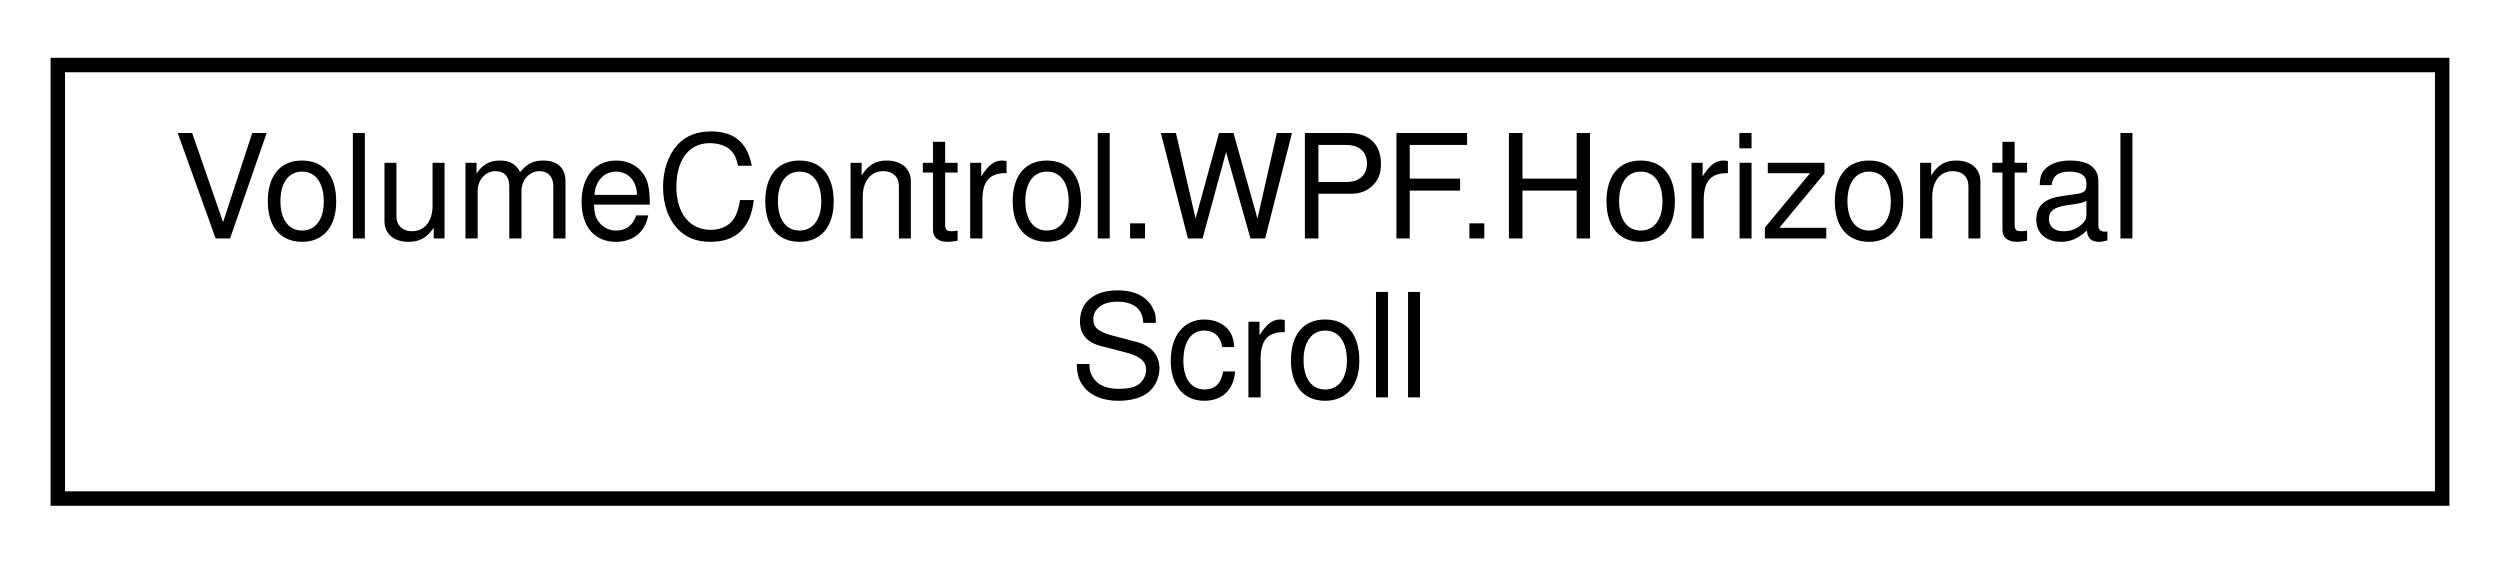
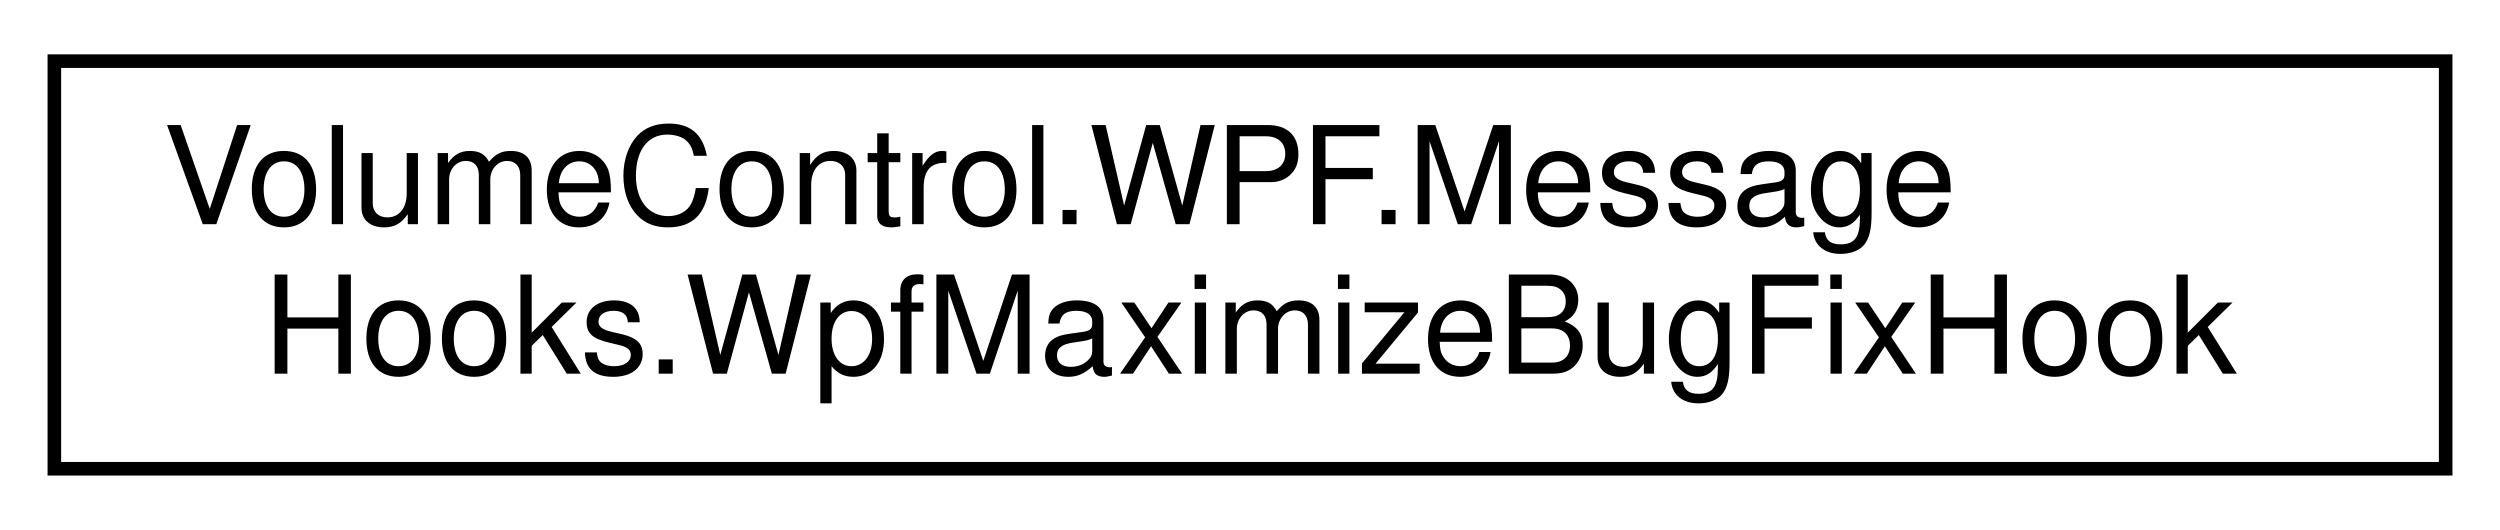
- <svg xmlns="http://www.w3.org/2000/svg" xmlns:xlink="http://www.w3.org/1999/xlink" width="173pt" height="39pt" viewBox="0.00 0.00 173.00 39.00">
+ <svg xmlns="http://www.w3.org/2000/svg" xmlns:xlink="http://www.w3.org/1999/xlink" width="184pt" height="39pt" viewBox="0.00 0.00 184.00 39.00">
  <g id="graph0" class="graph" transform="scale(1 1) rotate(0) translate(4 35)">
    <g id="node1" class="node">
      <g id="a_node1">
-         <a xlink:href="class_volume_control_1_1_w_p_f_1_1_horizontal_scroll.html" target="_top" xlink:title="WPF attached event for receiving horizontal scroll events sent by tiltable mouse wheels.">
-           <polygon fill="none" stroke="black" points="0,-0.5 0,-30.5 165,-30.5 165,-0.5 0,-0.5" />
-           <text text-anchor="start" x="8" y="-18.5" font-family="Helvetica,sans-Serif" font-size="10.00">VolumeControl.WPF.Horizontal</text>
-           <text text-anchor="middle" x="82.5" y="-7.5" font-family="Helvetica,sans-Serif" font-size="10.00">Scroll</text>
+         <a xlink:href="class_volume_control_1_1_w_p_f_1_1_message_hooks_1_1_wpf_maximize_bug_fix_hook.html" target="_top" xlink:title="Provides a window message hook that fixes a bug when maximizing WPF windows that use WindowStyle....">
+           <polygon fill="none" stroke="black" points="0,-0.5 0,-30.5 176,-30.5 176,-0.5 0,-0.5" />
+           <text text-anchor="start" x="8" y="-18.5" font-family="Helvetica,sans-Serif" font-size="10.00">VolumeControl.WPF.Message</text>
+           <text text-anchor="middle" x="88" y="-7.5" font-family="Helvetica,sans-Serif" font-size="10.00">Hooks.WpfMaximizeBugFixHook</text>
        </a>
      </g>
    </g>
  </g>
</svg>
